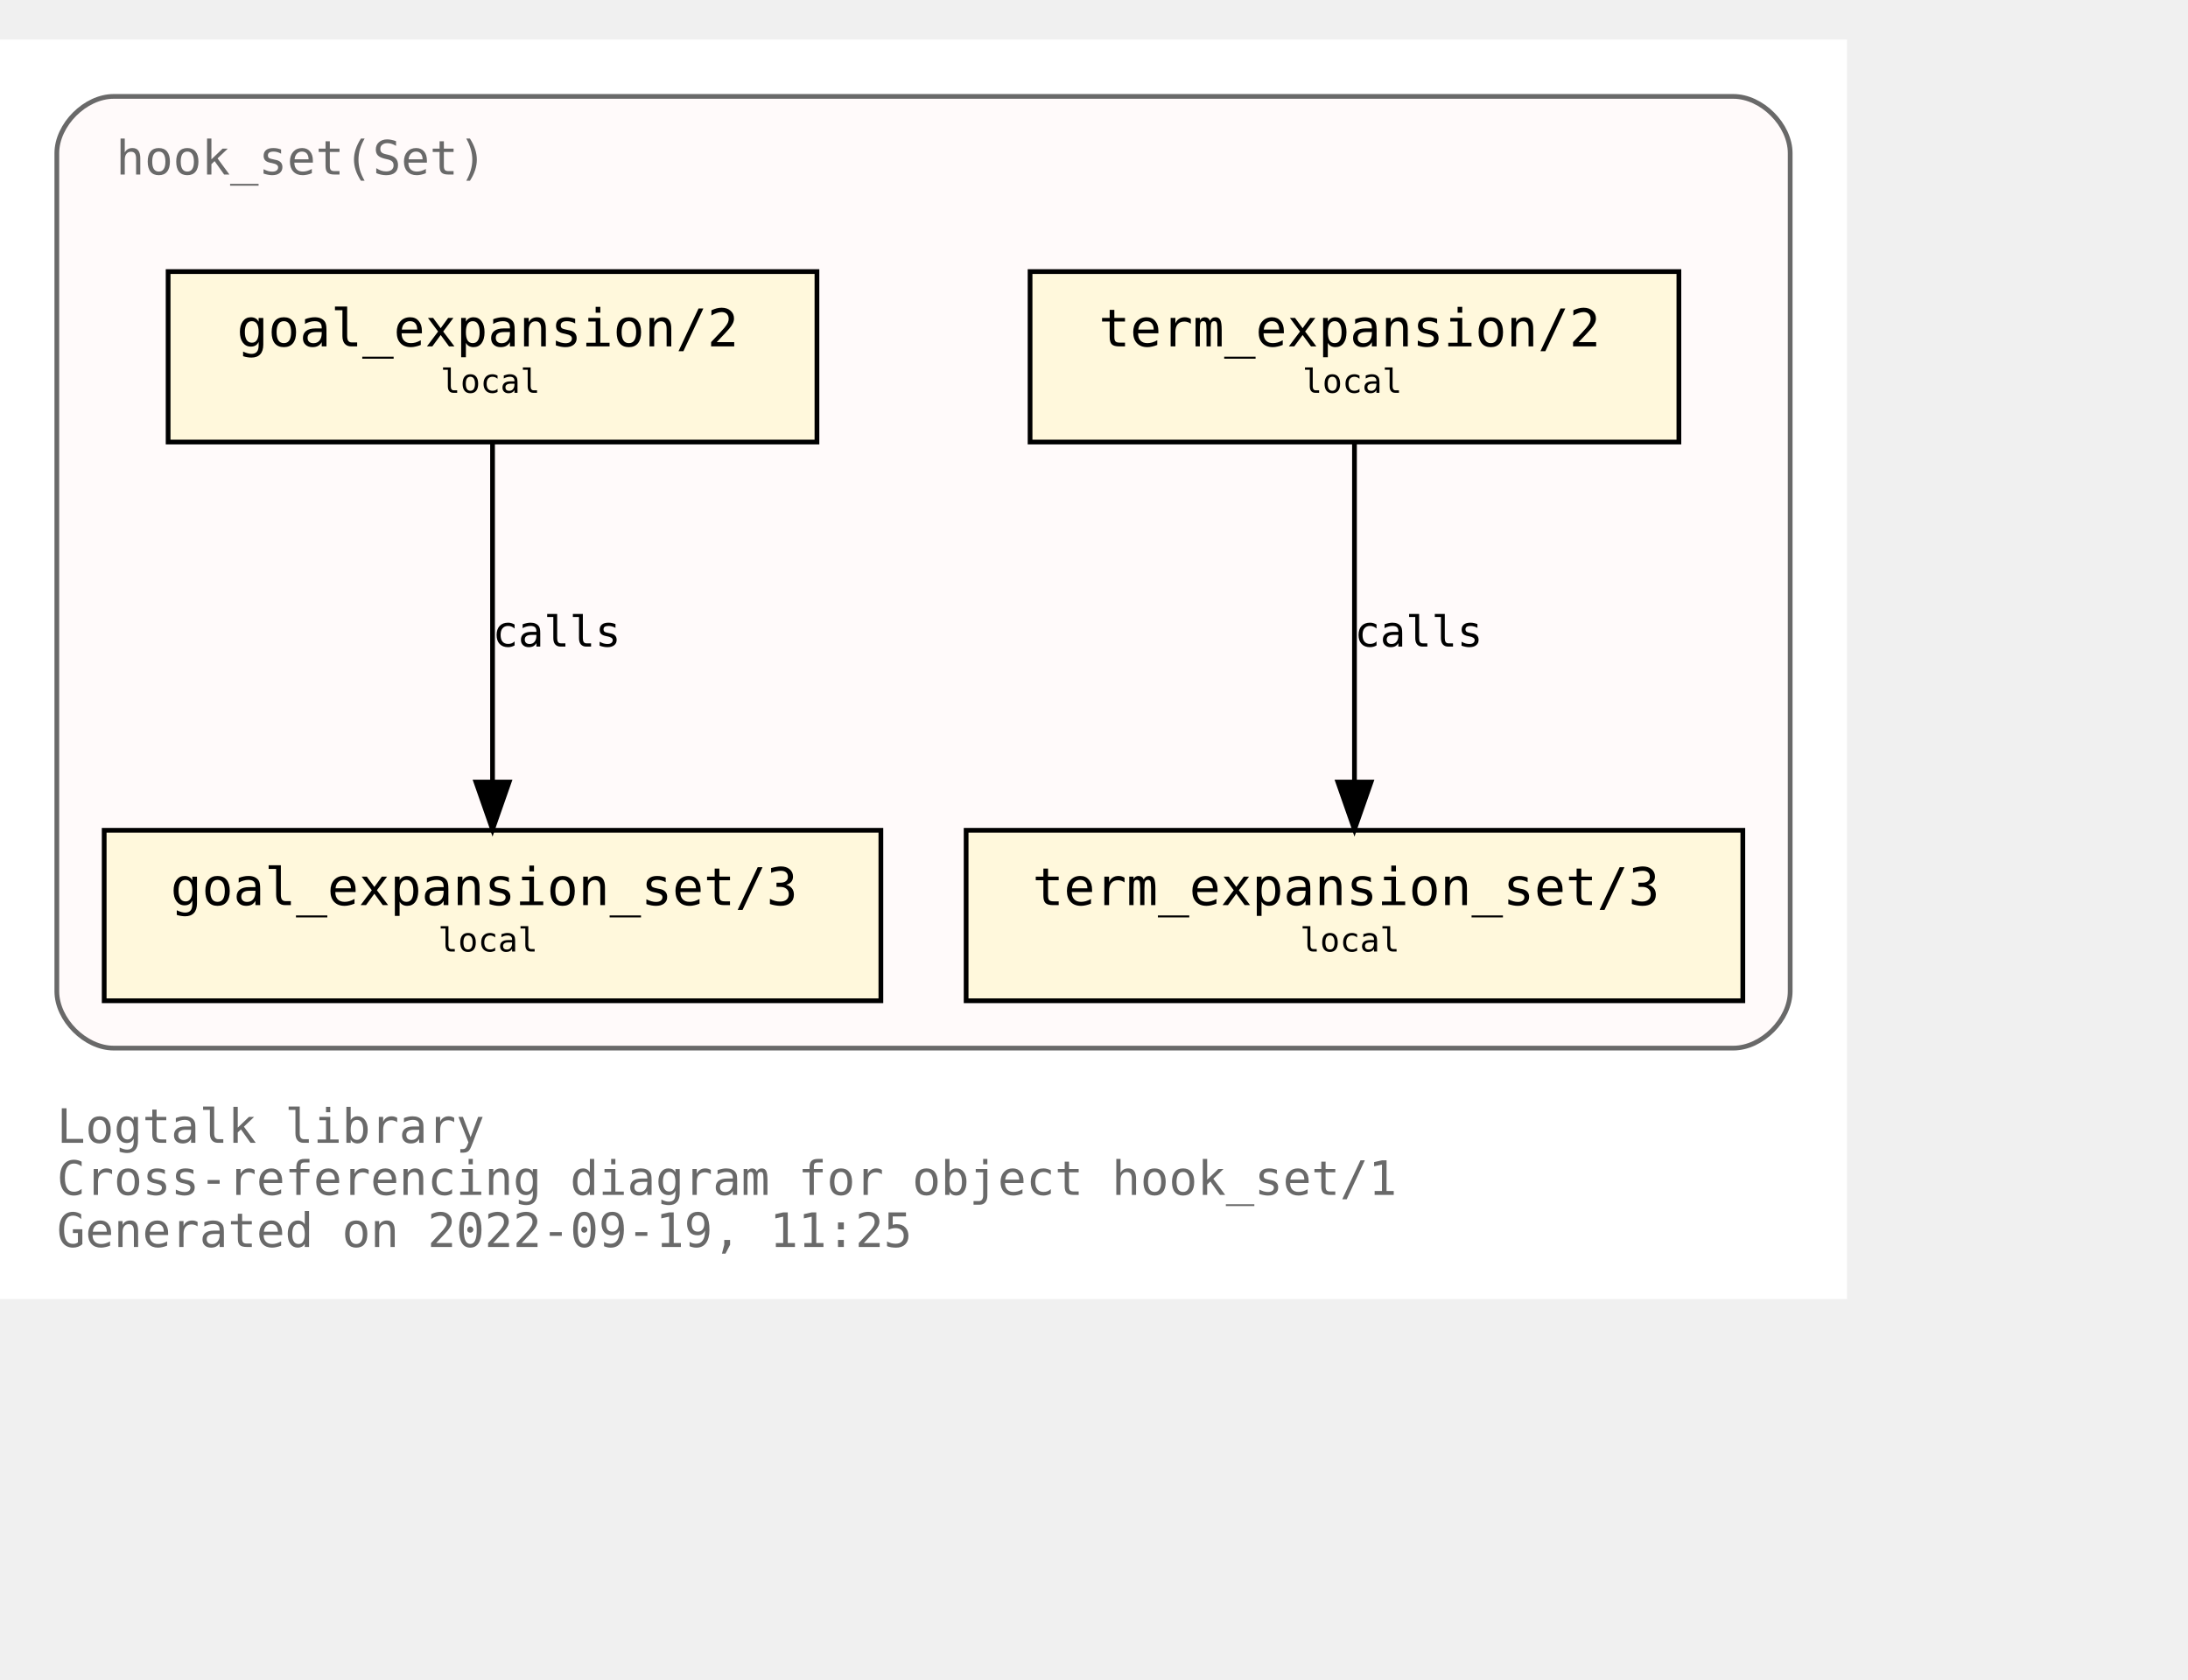
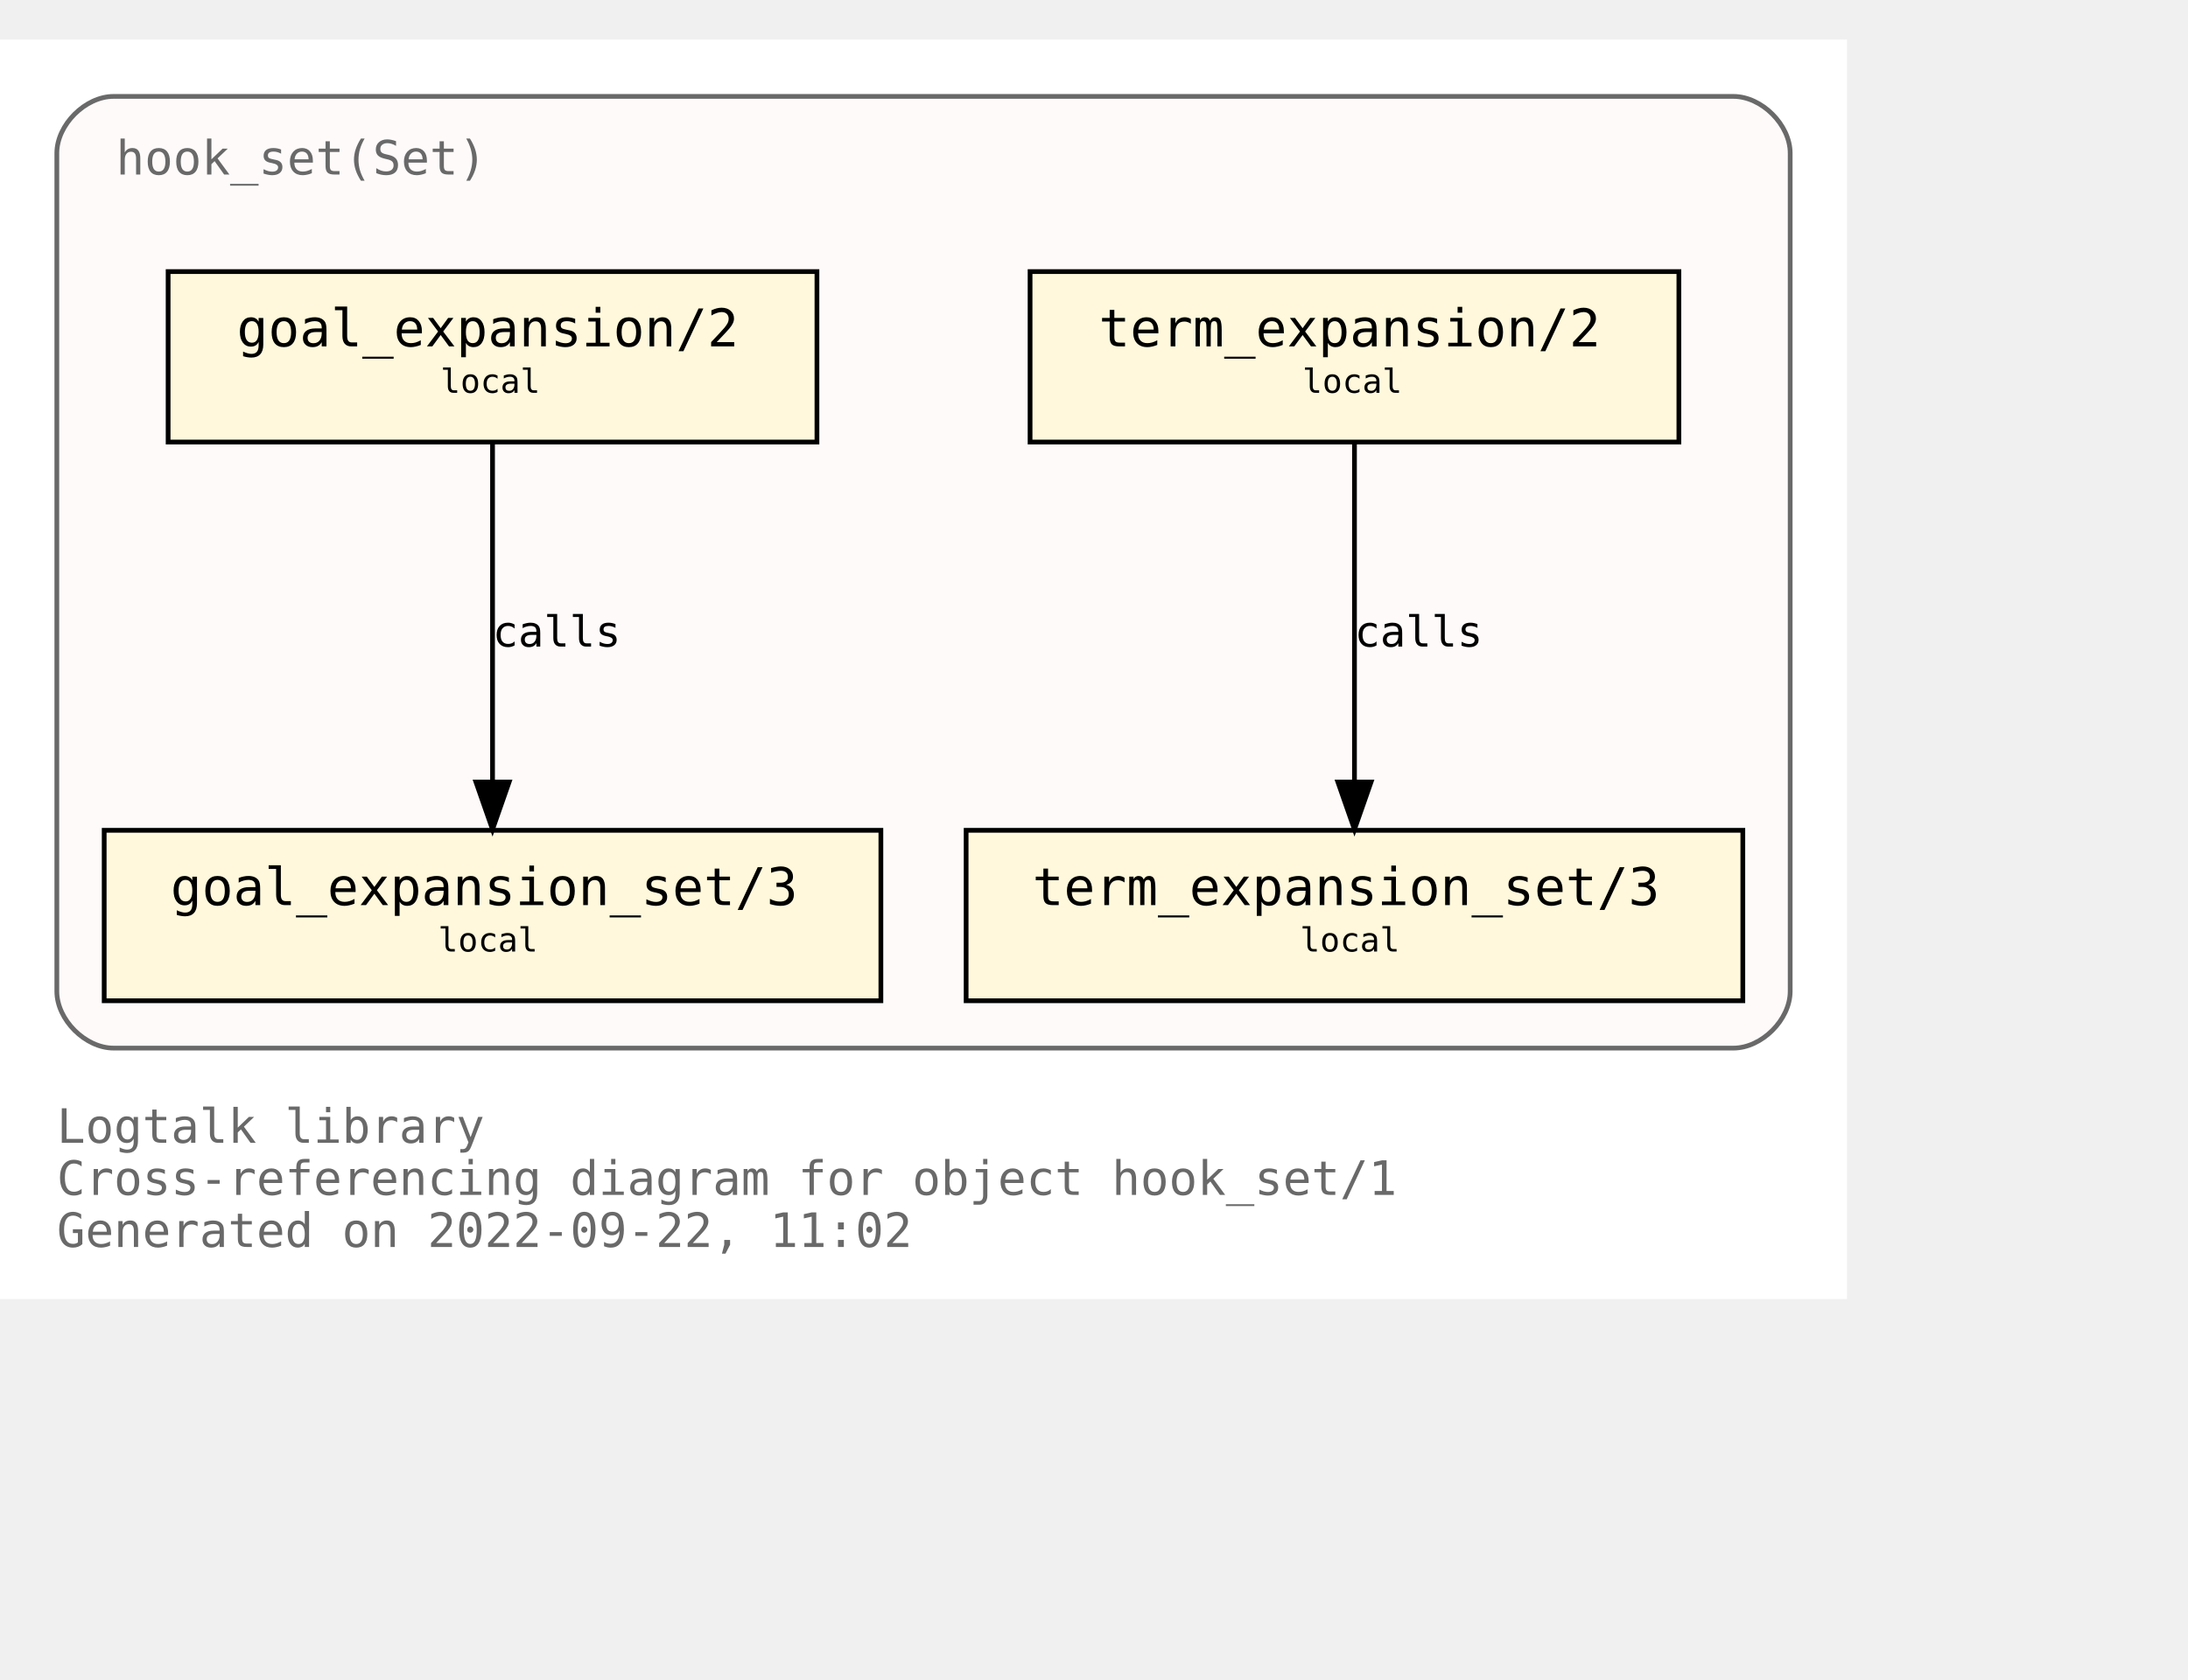
<svg xmlns="http://www.w3.org/2000/svg" xmlns:xlink="http://www.w3.org/1999/xlink" width="534pt" height="410pt" viewBox="72.00 72.00 462.00 338.00">
  <g id="graph0" class="graph" transform="scale(1 1) rotate(0) translate(76 334)">
-     <polygon fill="white" stroke="transparent" points="-4,4 -4,-262 386,-262 386,4 -4,4" />
+     <polygon fill="white" stroke="none" points="-4,4 -4,-262 386,-262 386,4 -4,4" />
    <text text-anchor="start" x="8" y="-29" font-family="Monospace" font-size="10.00" fill="dimgray">Logtalk library</text>
    <text text-anchor="start" x="8" y="-18" font-family="Monospace" font-size="10.00" fill="dimgray">Cross-referencing diagram for object hook_set/1</text>
-     <text text-anchor="start" x="8" y="-7" font-family="Monospace" font-size="10.00" fill="dimgray">Generated on 2022-09-19, 11:25</text>
+     <text text-anchor="start" x="8" y="-7" font-family="Monospace" font-size="10.00" fill="dimgray">Generated on 2022-09-22, 11:02</text>
    <g id="clust1" class="cluster">
      <g id="a_clust1">
        <a xlink:title="hook_set(Set)">
          <path fill="snow" stroke="dimgray" d="M20,-49C20,-49 362,-49 362,-49 368,-49 374,-55 374,-61 374,-61 374,-238 374,-238 374,-244 368,-250 362,-250 362,-250 20,-250 20,-250 14,-250 8,-244 8,-238 8,-238 8,-61 8,-61 8,-55 14,-49 20,-49" />
          <g id="a_clust1_0">
-             <a xlink:href="https://github.com/LogtalkDotOrg/logtalk3/tree/3e436898d4f5d6abf92e9d15793681683aa70428/library/hook_flows/hook_set.lgt" xlink:title="https://github.com/LogtalkDotOrg/logtalk3/tree/3e436898d4f5d6abf92e9d15793681683aa70428/library/hook_flows/hook_set.lgt">
+             <a xlink:href="https://github.com/LogtalkDotOrg/logtalk3/tree/ba5b7f68968bd4c778a997d4720c9f8ea35ed2c7/library/hook_flows/hook_set.lgt" xlink:title="https://github.com/LogtalkDotOrg/logtalk3/tree/ba5b7f68968bd4c778a997d4720c9f8ea35ed2c7/library/hook_flows/hook_set.lgt">
              <text text-anchor="start" x="20.5" y="-233.5" font-family="Monospace" font-size="10.00" fill="dimgray">hook_set(Set)</text>
            </a>
          </g>
        </a>
      </g>
    </g>
    <g id="node1" class="node">
      <g id="a_node1">
-         <a xlink:href="https://github.com/LogtalkDotOrg/logtalk3/tree/3e436898d4f5d6abf92e9d15793681683aa70428/library/hook_flows/hook_set.lgt#L40" xlink:title="https://github.com/LogtalkDotOrg/logtalk3/tree/3e436898d4f5d6abf92e9d15793681683aa70428/library/hook_flows/hook_set.lgt#L40">
+         <a xlink:href="https://github.com/LogtalkDotOrg/logtalk3/tree/ba5b7f68968bd4c778a997d4720c9f8ea35ed2c7/library/hook_flows/hook_set.lgt#L40" xlink:title="https://github.com/LogtalkDotOrg/logtalk3/tree/ba5b7f68968bd4c778a997d4720c9f8ea35ed2c7/library/hook_flows/hook_set.lgt#L40">
          <polygon fill="cornsilk" stroke="black" points="350.5,-213 213.5,-213 213.5,-177 350.5,-177 350.5,-213" />
          <text text-anchor="start" x="222" y="-197.8" font-family="Monospace" font-size="9.00"> </text>
          <text text-anchor="start" x="228" y="-197.2" font-family="Monospace" font-size="11.00">term_expansion/2</text>
          <text text-anchor="start" x="337" y="-197.8" font-family="Monospace" font-size="9.00"> </text>
          <text text-anchor="start" x="222" y="-186.8" font-family="Monospace" font-size="9.00"> </text>
          <text text-anchor="start" x="271" y="-187.4" font-family="Monospace" font-size="7.00">local</text>
          <text text-anchor="start" x="337" y="-186.8" font-family="Monospace" font-size="9.00"> </text>
        </a>
      </g>
    </g>
    <g id="node2" class="node">
      <g id="a_node2">
-         <a xlink:href="https://github.com/LogtalkDotOrg/logtalk3/tree/3e436898d4f5d6abf92e9d15793681683aa70428/library/hook_flows/hook_set.lgt#L44" xlink:title="https://github.com/LogtalkDotOrg/logtalk3/tree/3e436898d4f5d6abf92e9d15793681683aa70428/library/hook_flows/hook_set.lgt#L44">
+         <a xlink:href="https://github.com/LogtalkDotOrg/logtalk3/tree/ba5b7f68968bd4c778a997d4720c9f8ea35ed2c7/library/hook_flows/hook_set.lgt#L44" xlink:title="https://github.com/LogtalkDotOrg/logtalk3/tree/ba5b7f68968bd4c778a997d4720c9f8ea35ed2c7/library/hook_flows/hook_set.lgt#L44">
          <polygon fill="cornsilk" stroke="black" points="364,-95 200,-95 200,-59 364,-59 364,-95" />
          <text text-anchor="start" x="208" y="-79.8" font-family="Monospace" font-size="9.00"> </text>
          <text text-anchor="start" x="214" y="-79.2" font-family="Monospace" font-size="11.00">term_expansion_set/3</text>
          <text text-anchor="start" x="350" y="-79.8" font-family="Monospace" font-size="9.00"> </text>
          <text text-anchor="start" x="208" y="-68.8" font-family="Monospace" font-size="9.00"> </text>
          <text text-anchor="start" x="270.5" y="-69.4" font-family="Monospace" font-size="7.00">local</text>
          <text text-anchor="start" x="350" y="-68.8" font-family="Monospace" font-size="9.00"> </text>
        </a>
      </g>
    </g>
    <g id="edge1" class="edge">
      <g id="a_edge1">
-         <a xlink:href="https://github.com/LogtalkDotOrg/logtalk3/tree/3e436898d4f5d6abf92e9d15793681683aa70428/library/hook_flows/hook_set.lgt#L40" xlink:title="calls">
+         <a xlink:href="https://github.com/LogtalkDotOrg/logtalk3/tree/ba5b7f68968bd4c778a997d4720c9f8ea35ed2c7/library/hook_flows/hook_set.lgt#L40" xlink:title="calls">
          <path fill="none" stroke="black" d="M282,-176.88C282,-158.04 282,-127.47 282,-105.3" />
          <polygon fill="black" stroke="black" points="285.5,-105.19 282,-95.19 278.5,-105.19 285.5,-105.19" />
        </a>
      </g>
      <g id="a_edge1-label">
-         <a xlink:href="https://github.com/LogtalkDotOrg/logtalk3/tree/3e436898d4f5d6abf92e9d15793681683aa70428/library/hook_flows/hook_set.lgt#L40" xlink:title="https://github.com/LogtalkDotOrg/logtalk3/tree/3e436898d4f5d6abf92e9d15793681683aa70428/library/hook_flows/hook_set.lgt#L40">
+         <a xlink:href="https://github.com/LogtalkDotOrg/logtalk3/tree/ba5b7f68968bd4c778a997d4720c9f8ea35ed2c7/library/hook_flows/hook_set.lgt#L40" xlink:title="https://github.com/LogtalkDotOrg/logtalk3/tree/ba5b7f68968bd4c778a997d4720c9f8ea35ed2c7/library/hook_flows/hook_set.lgt#L40">
          <text text-anchor="start" x="282" y="-133.8" font-family="Monospace" font-size="9.00">calls</text>
        </a>
      </g>
    </g>
    <g id="node3" class="node">
      <g id="a_node3">
-         <a xlink:href="https://github.com/LogtalkDotOrg/logtalk3/tree/3e436898d4f5d6abf92e9d15793681683aa70428/library/hook_flows/hook_set.lgt#L51" xlink:title="https://github.com/LogtalkDotOrg/logtalk3/tree/3e436898d4f5d6abf92e9d15793681683aa70428/library/hook_flows/hook_set.lgt#L51">
+         <a xlink:href="https://github.com/LogtalkDotOrg/logtalk3/tree/ba5b7f68968bd4c778a997d4720c9f8ea35ed2c7/library/hook_flows/hook_set.lgt#L51" xlink:title="https://github.com/LogtalkDotOrg/logtalk3/tree/ba5b7f68968bd4c778a997d4720c9f8ea35ed2c7/library/hook_flows/hook_set.lgt#L51">
          <polygon fill="cornsilk" stroke="black" points="168.5,-213 31.5,-213 31.5,-177 168.5,-177 168.5,-213" />
          <text text-anchor="start" x="40" y="-197.8" font-family="Monospace" font-size="9.00"> </text>
          <text text-anchor="start" x="46" y="-197.2" font-family="Monospace" font-size="11.00">goal_expansion/2</text>
          <text text-anchor="start" x="155" y="-197.8" font-family="Monospace" font-size="9.00"> </text>
          <text text-anchor="start" x="40" y="-186.8" font-family="Monospace" font-size="9.00"> </text>
          <text text-anchor="start" x="89" y="-187.4" font-family="Monospace" font-size="7.00">local</text>
          <text text-anchor="start" x="155" y="-186.8" font-family="Monospace" font-size="9.00"> </text>
        </a>
      </g>
    </g>
    <g id="node4" class="node">
      <g id="a_node4">
-         <a xlink:href="https://github.com/LogtalkDotOrg/logtalk3/tree/3e436898d4f5d6abf92e9d15793681683aa70428/library/hook_flows/hook_set.lgt#L55" xlink:title="https://github.com/LogtalkDotOrg/logtalk3/tree/3e436898d4f5d6abf92e9d15793681683aa70428/library/hook_flows/hook_set.lgt#L55">
+         <a xlink:href="https://github.com/LogtalkDotOrg/logtalk3/tree/ba5b7f68968bd4c778a997d4720c9f8ea35ed2c7/library/hook_flows/hook_set.lgt#L55" xlink:title="https://github.com/LogtalkDotOrg/logtalk3/tree/ba5b7f68968bd4c778a997d4720c9f8ea35ed2c7/library/hook_flows/hook_set.lgt#L55">
          <polygon fill="cornsilk" stroke="black" points="182,-95 18,-95 18,-59 182,-59 182,-95" />
          <text text-anchor="start" x="26" y="-79.8" font-family="Monospace" font-size="9.00"> </text>
          <text text-anchor="start" x="32" y="-79.2" font-family="Monospace" font-size="11.00">goal_expansion_set/3</text>
          <text text-anchor="start" x="168" y="-79.8" font-family="Monospace" font-size="9.00"> </text>
          <text text-anchor="start" x="26" y="-68.8" font-family="Monospace" font-size="9.00"> </text>
          <text text-anchor="start" x="88.5" y="-69.4" font-family="Monospace" font-size="7.00">local</text>
          <text text-anchor="start" x="168" y="-68.8" font-family="Monospace" font-size="9.00"> </text>
        </a>
      </g>
    </g>
    <g id="edge2" class="edge">
      <g id="a_edge2">
-         <a xlink:href="https://github.com/LogtalkDotOrg/logtalk3/tree/3e436898d4f5d6abf92e9d15793681683aa70428/library/hook_flows/hook_set.lgt#L51" xlink:title="calls">
+         <a xlink:href="https://github.com/LogtalkDotOrg/logtalk3/tree/ba5b7f68968bd4c778a997d4720c9f8ea35ed2c7/library/hook_flows/hook_set.lgt#L51" xlink:title="calls">
          <path fill="none" stroke="black" d="M100,-176.88C100,-158.04 100,-127.47 100,-105.3" />
          <polygon fill="black" stroke="black" points="103.5,-105.19 100,-95.19 96.5,-105.19 103.5,-105.19" />
        </a>
      </g>
      <g id="a_edge2-label">
-         <a xlink:href="https://github.com/LogtalkDotOrg/logtalk3/tree/3e436898d4f5d6abf92e9d15793681683aa70428/library/hook_flows/hook_set.lgt#L51" xlink:title="https://github.com/LogtalkDotOrg/logtalk3/tree/3e436898d4f5d6abf92e9d15793681683aa70428/library/hook_flows/hook_set.lgt#L51">
+         <a xlink:href="https://github.com/LogtalkDotOrg/logtalk3/tree/ba5b7f68968bd4c778a997d4720c9f8ea35ed2c7/library/hook_flows/hook_set.lgt#L51" xlink:title="https://github.com/LogtalkDotOrg/logtalk3/tree/ba5b7f68968bd4c778a997d4720c9f8ea35ed2c7/library/hook_flows/hook_set.lgt#L51">
          <text text-anchor="start" x="100" y="-133.8" font-family="Monospace" font-size="9.00">calls</text>
        </a>
      </g>
    </g>
  </g>
</svg>
